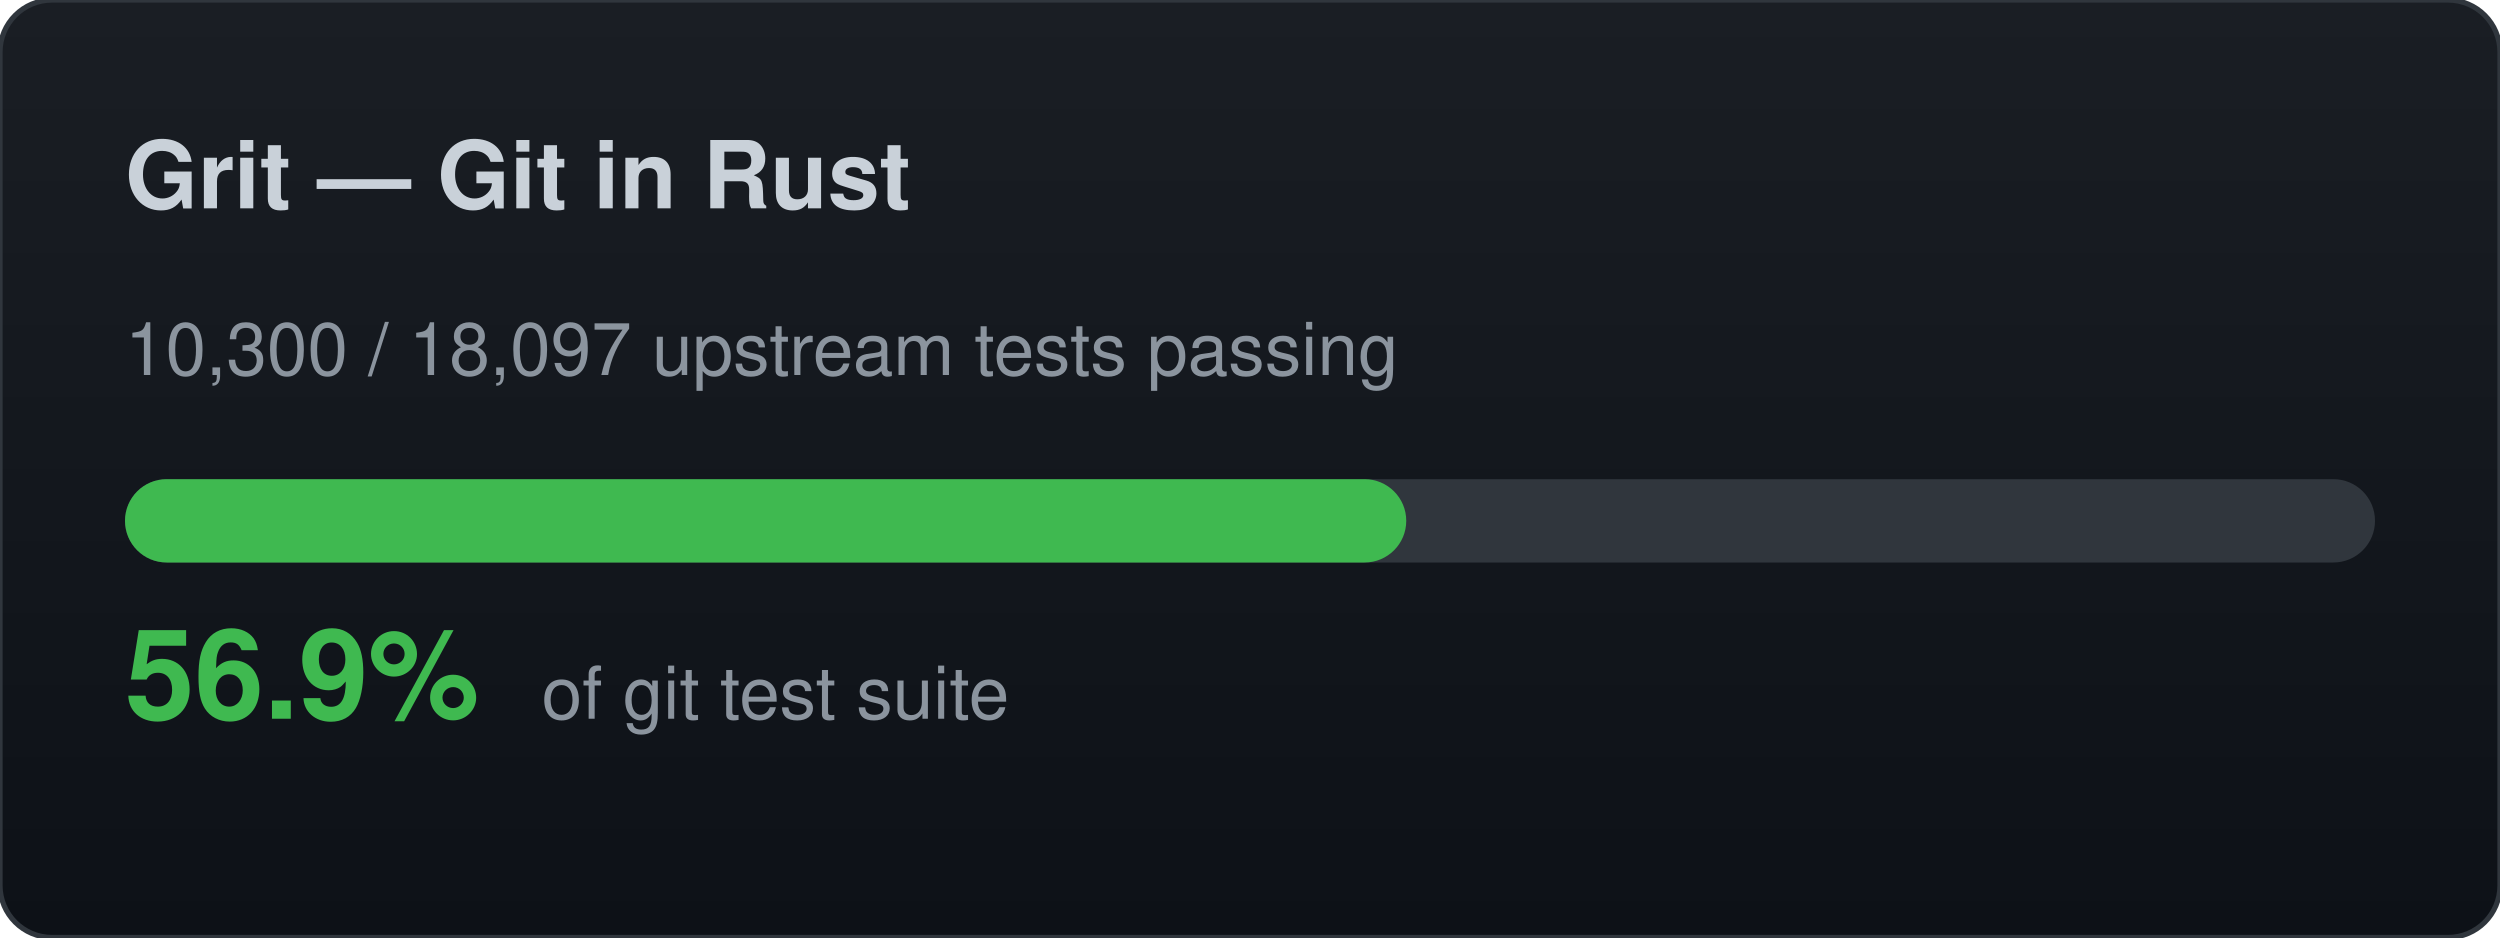
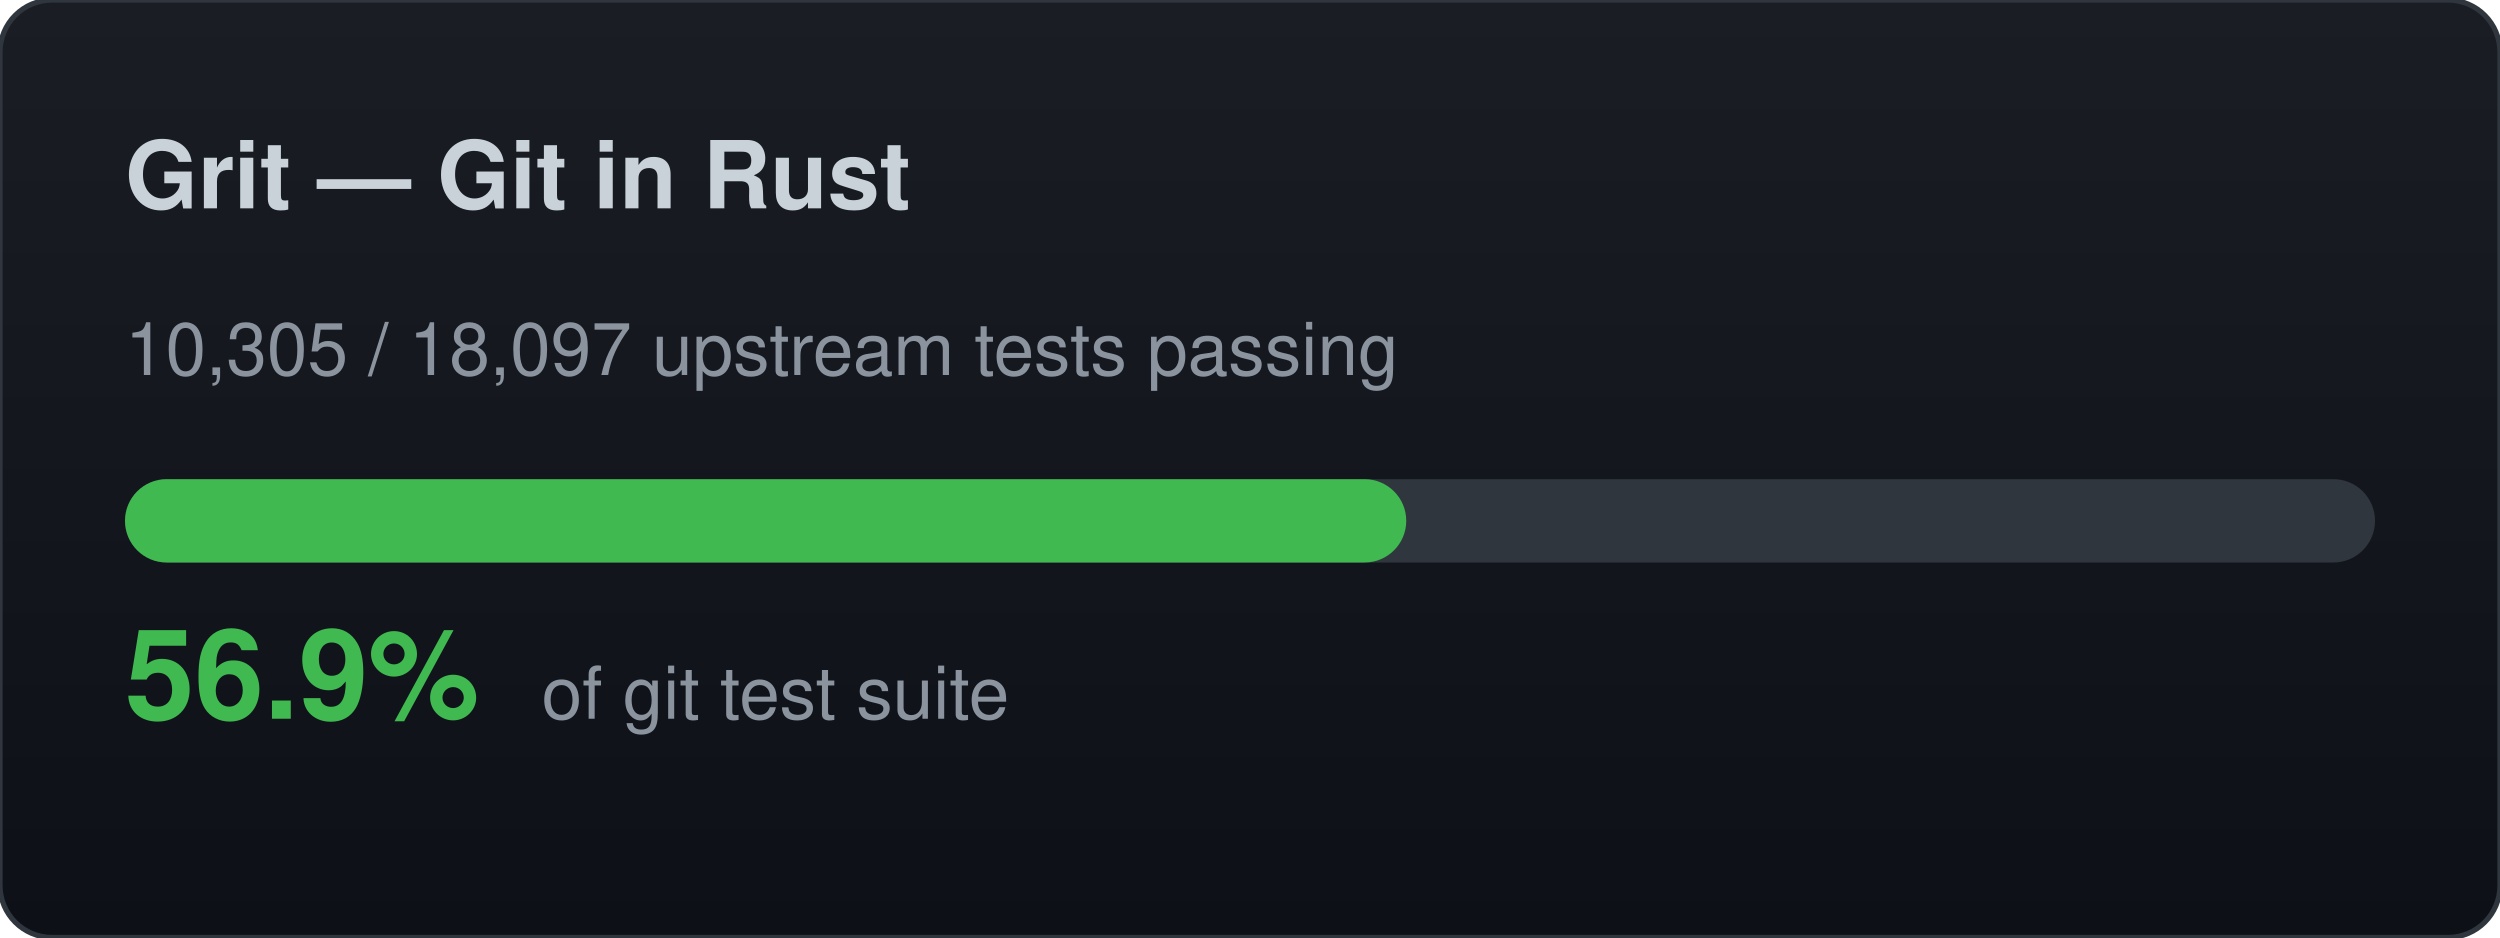
<svg xmlns="http://www.w3.org/2000/svg" width="480" height="180" viewBox="0 0 480 180">
  <defs>
    <linearGradient id="bg" x1="0" y1="0" x2="0" y2="1">
      <stop offset="0%" stop-color="#1a1e24" />
      <stop offset="100%" stop-color="#0d1117" />
    </linearGradient>
  </defs>
  <rect width="480" height="180" rx="10" fill="url(#bg)" stroke="#30363d" stroke-width="1" />
  <text x="24" y="40" font-family="-apple-system,BlinkMacSystemFont,Segoe UI,Helvetica,Arial,sans-serif" font-size="18" font-weight="700" fill="#c9d1d9">Grit — Git in Rust</text>
-   <text x="24" y="72" font-family="-apple-system,BlinkMacSystemFont,Segoe UI,Helvetica,Arial,sans-serif" font-size="14" fill="#8b949e">10,300 / 18,097 upstream tests passing</text>
+   <text x="24" y="72" font-family="-apple-system,BlinkMacSystemFont,Segoe UI,Helvetica,Arial,sans-serif" font-size="14" fill="#8b949e">10,305 / 18,097 upstream tests passing</text>
  <rect x="24" y="92" width="432" height="16" rx="8" fill="#30363d" />
  <rect x="24" y="92" width="246" height="16" rx="8" fill="#3fb950" />
  <text x="24" y="138" font-family="-apple-system,BlinkMacSystemFont,Segoe UI,Helvetica,Arial,sans-serif" font-size="24" font-weight="700" fill="#3fb950">56.9%</text>
  <text x="104" y="138" font-family="-apple-system,BlinkMacSystemFont,Segoe UI,Helvetica,Arial,sans-serif" font-size="14" fill="#8b949e">of git test suite</text>
</svg>
